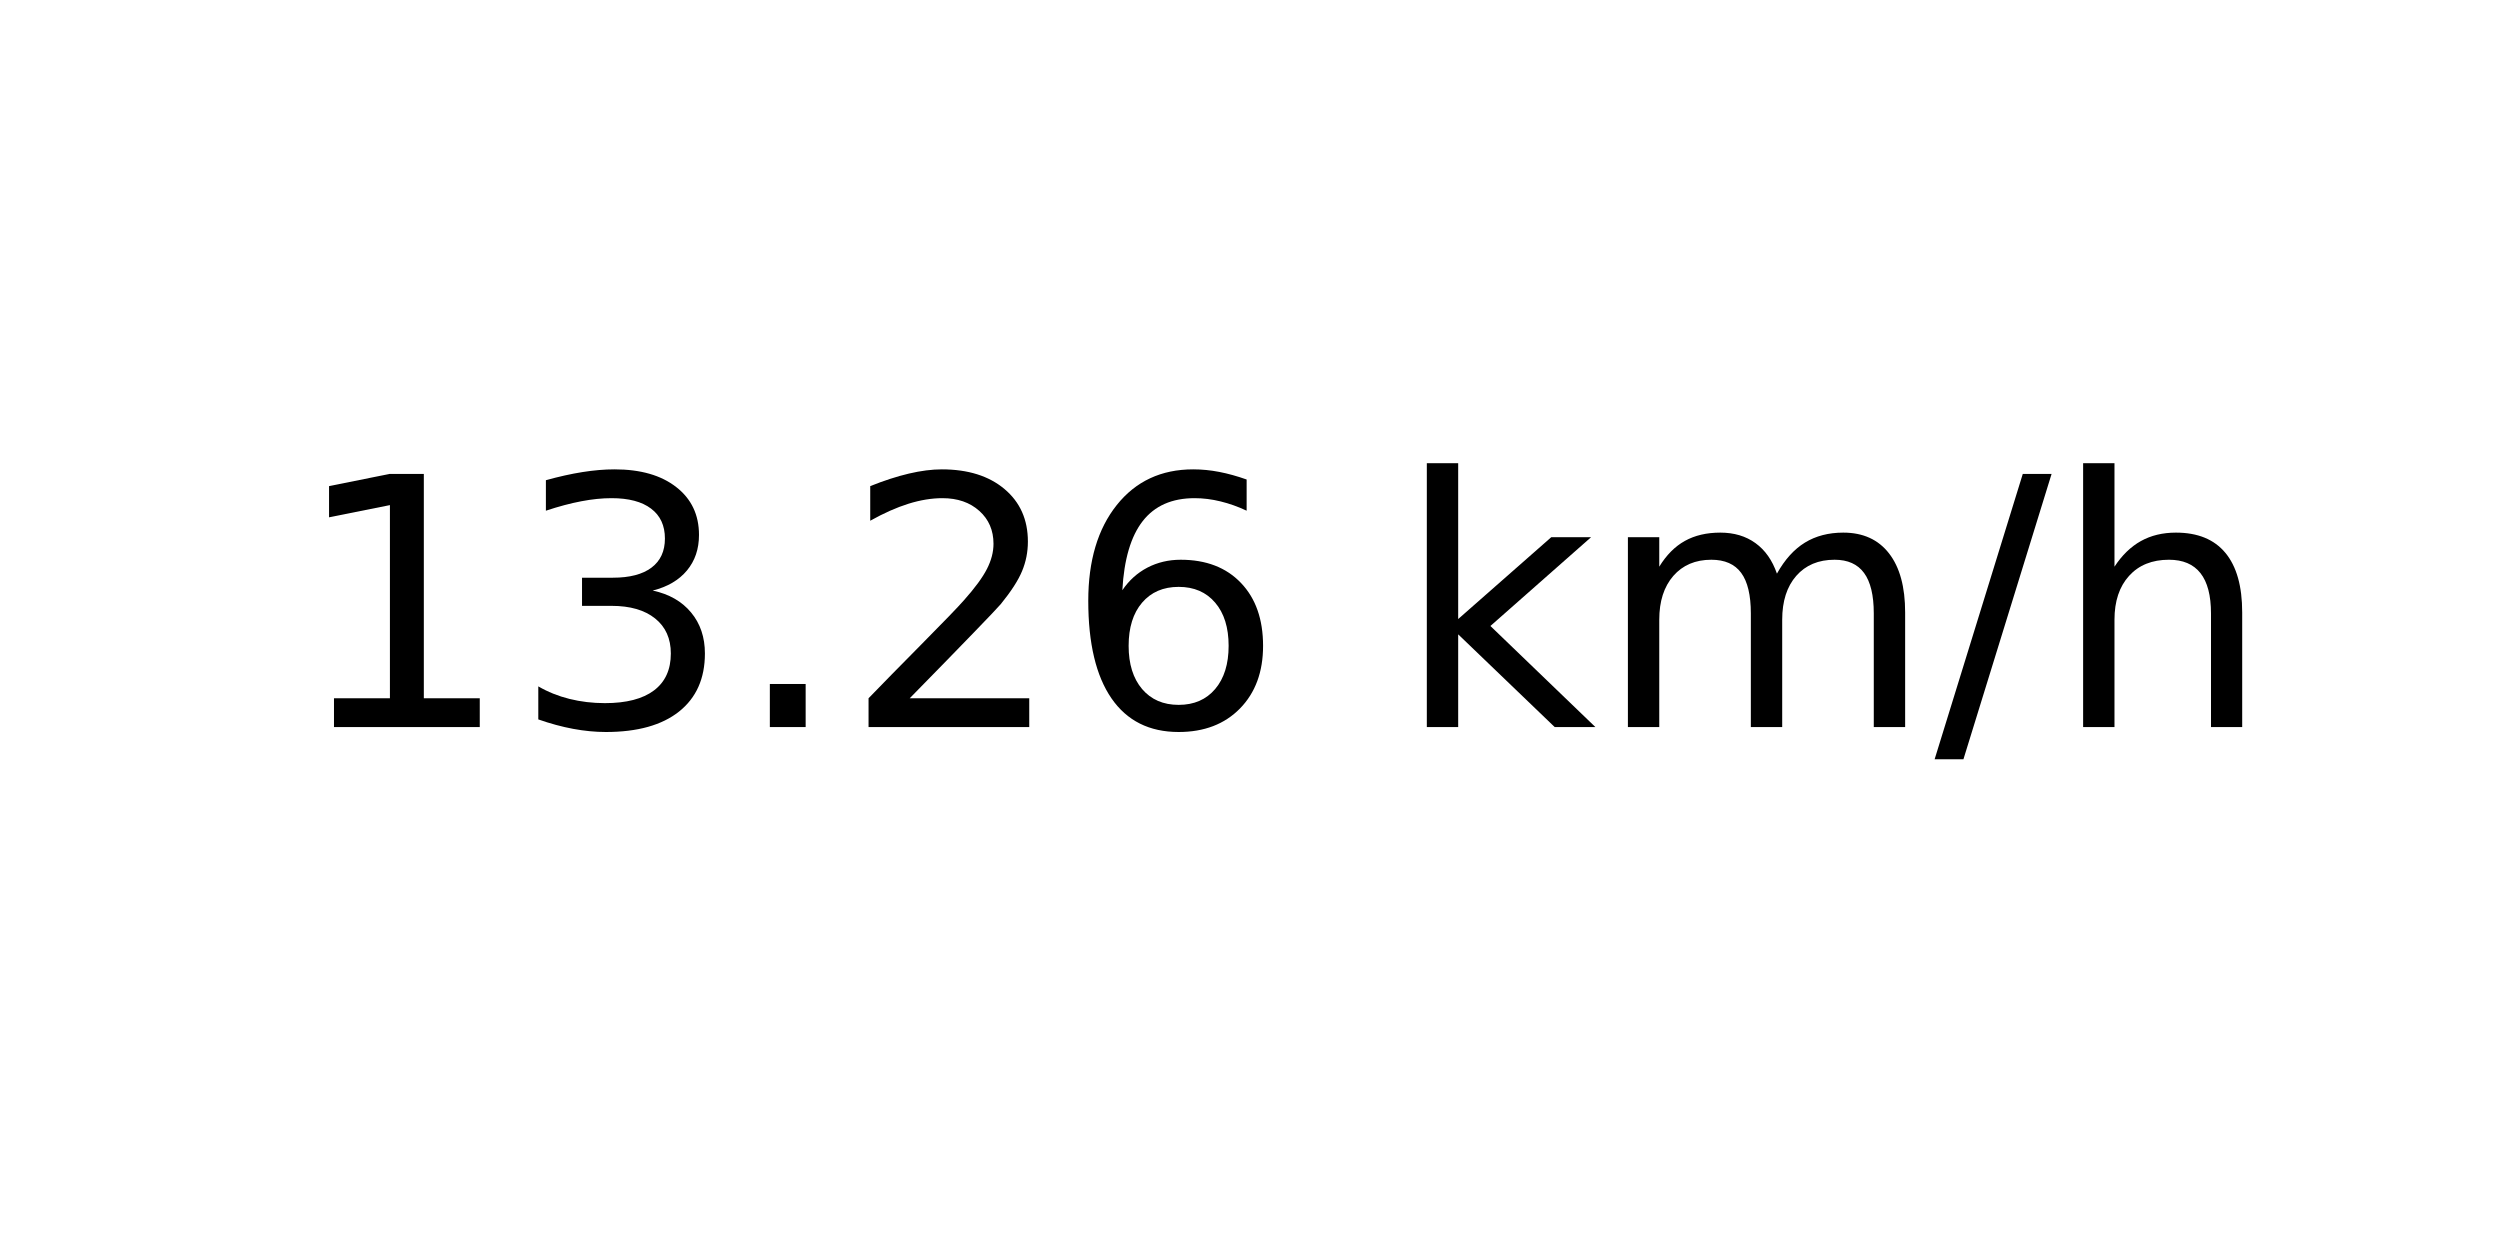
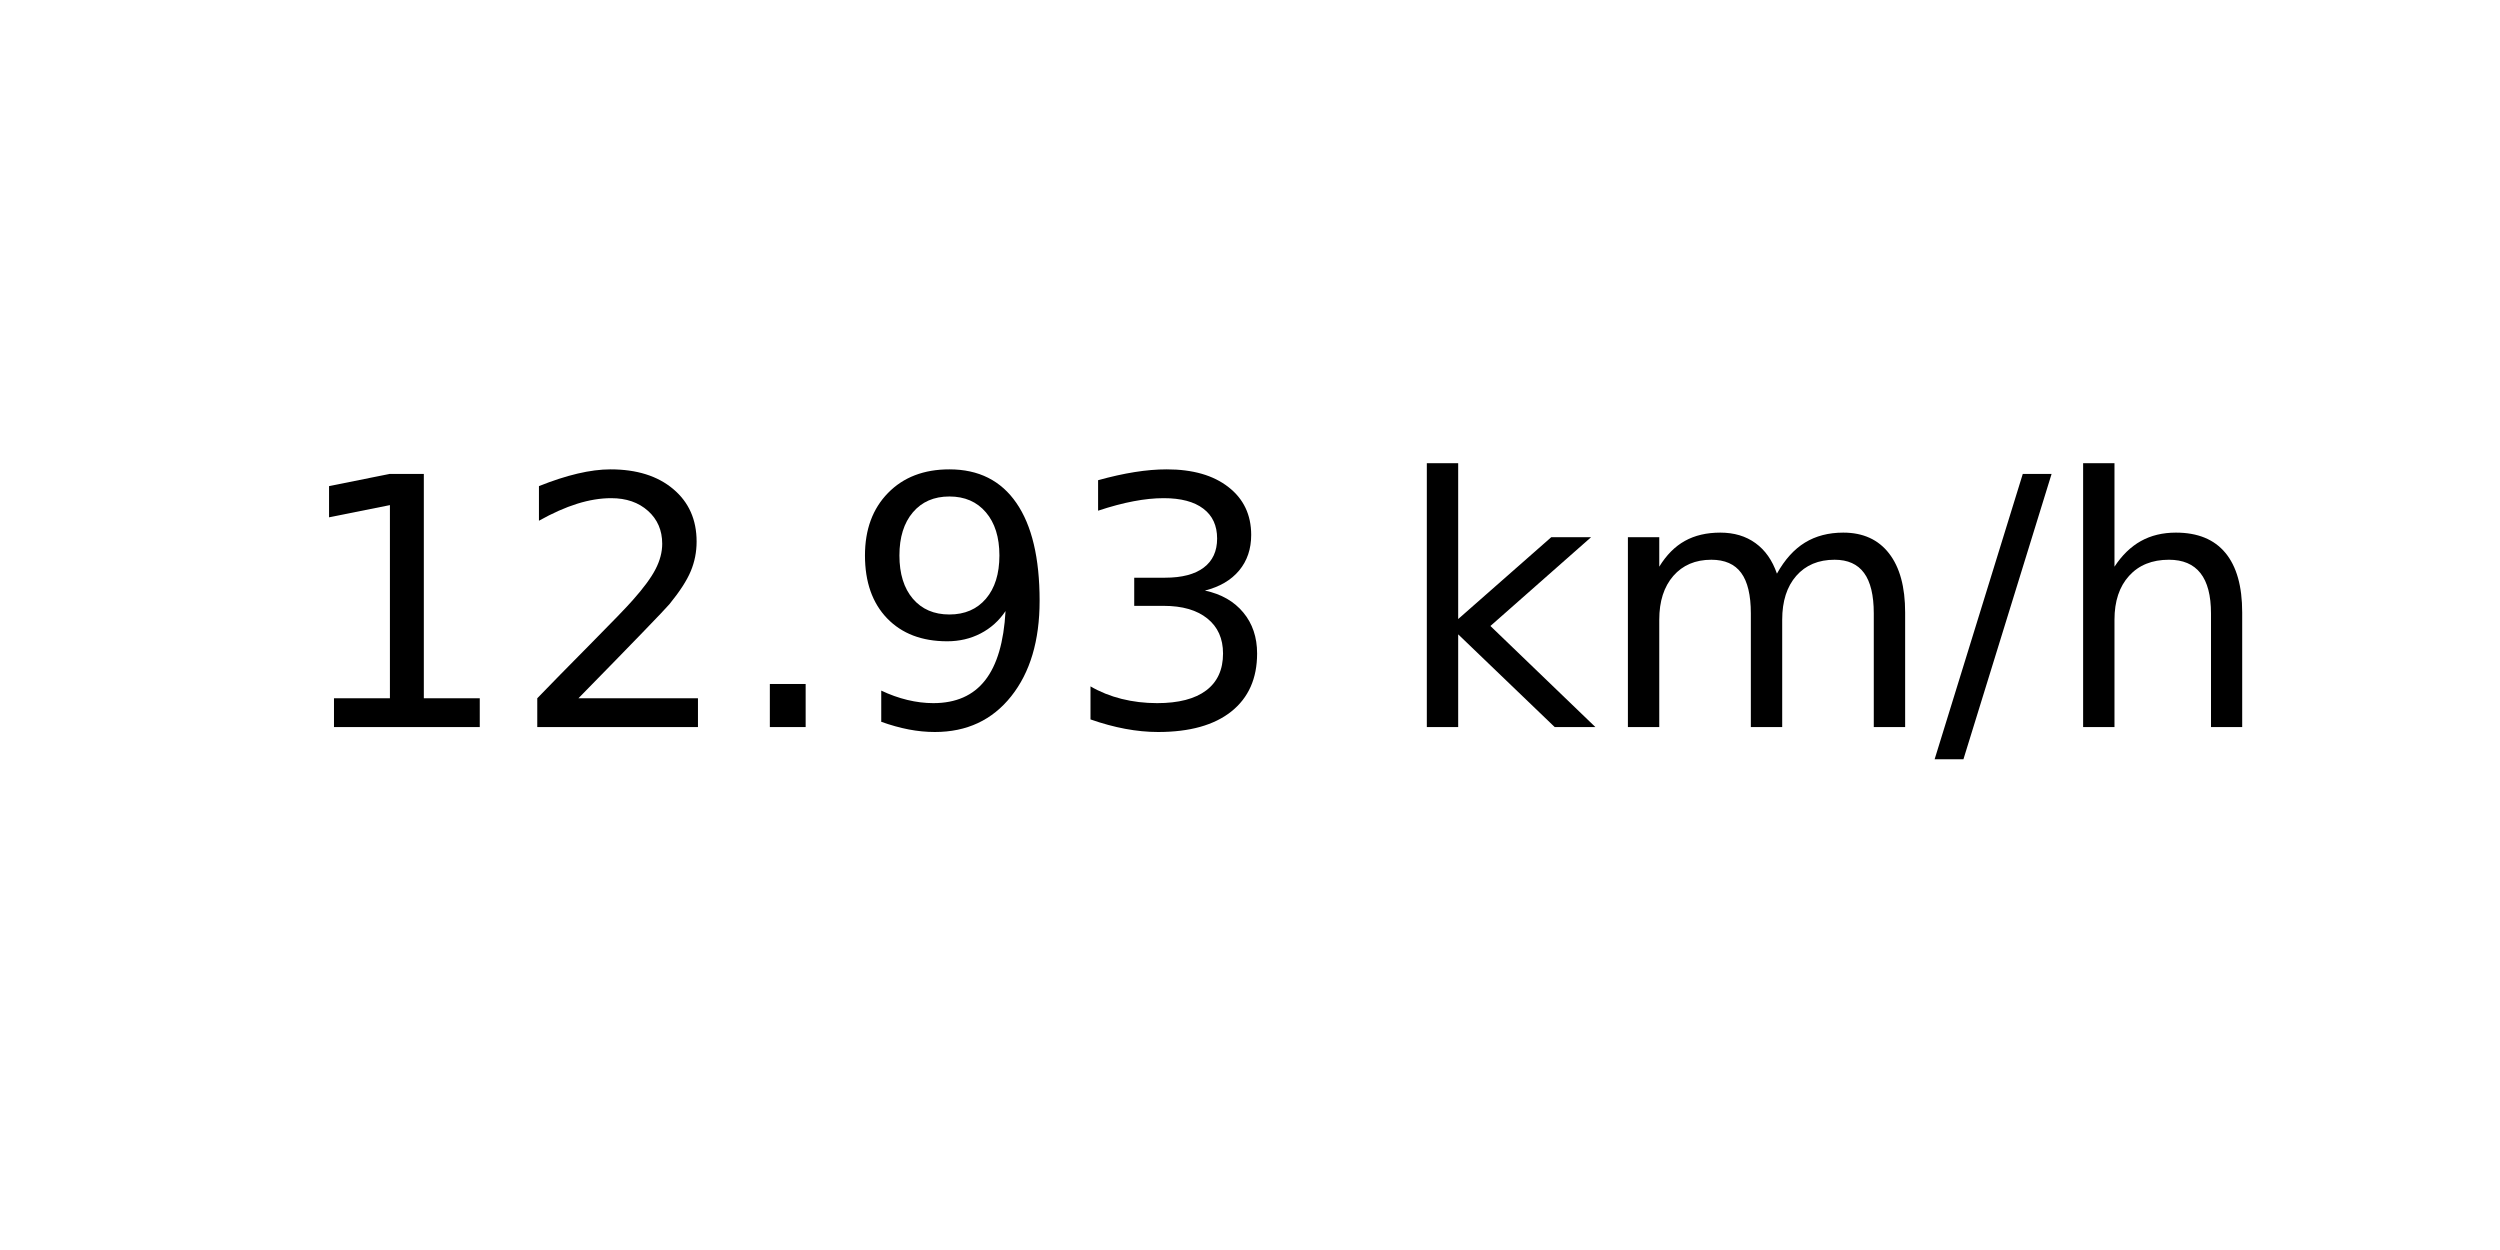
<svg xmlns="http://www.w3.org/2000/svg" xmlns:xlink="http://www.w3.org/1999/xlink" width="72pt" height="36pt" viewBox="0 0 72 36" version="1.1">
  <defs>
    <style type="text/css">*{stroke-linejoin: round; stroke-linecap: butt}</style>
  </defs>
  <g id="figure_1">
    <g id="axes_1">
      <g id="text_1">
        <g transform="translate(8.378125 20.93937) scale(0.1 -0.1)">
          <defs>
            <path id="DejaVuSans-31" d="M 794 531  L 1825 531  L 1825 4091  L 703 3866  L 703 4441  L 1819 4666  L 2450 4666  L 2450 531  L 3481 531  L 3481 0  L 794 0  L 794 531  z " transform="scale(0.015625)" />
+             <path id="DejaVuSans-32" d="M 1228 531  L 3431 531  L 3431 0  L 469 0  L 469 531  Q 828 903 1448 1529  Q 2069 2156 2228 2338  Q 2531 2678 2651 2914  Q 2772 3150 2772 3378  Q 2772 3750 2511 3984  Q 2250 4219 1831 4219  Q 1534 4219 1204 4116  Q 875 4013 500 3803  L 500 4441  Q 881 4594 1212 4672  Q 1544 4750 1819 4750  Q 2544 4750 2975 4387  Q 3406 4025 3406 3419  Q 3406 3131 3298 2873  Q 3191 2616 2906 2266  Q 2828 2175 2409 1742  Q 1991 1309 1228 531  z " transform="scale(0.015625)" />
+             <path id="DejaVuSans-2e" d="M 684 794  L 1344 794  L 1344 0  L 684 0  L 684 794  z " transform="scale(0.015625)" />
+             <path id="DejaVuSans-39" d="M 703 97  L 703 672  Q 941 559 1184 500  Q 1428 441 1663 441  Q 2288 441 2617 861  Q 2947 1281 2994 2138  Q 2813 1869 2534 1725  Q 2256 1581 1919 1581  Q 1219 1581 811 2004  Q 403 2428 403 3163  Q 403 3881 828 4315  Q 1253 4750 1959 4750  Q 2769 4750 3195 4129  Q 3622 3509 3622 2328  Q 3622 1225 3098 567  Q 2575 -91 1691 -91  Q 1453 -91 1209 -44  Q 966 3 703 97  z M 1959 2075  Q 2384 2075 2632 2365  Q 2881 2656 2881 3163  Q 2881 3666 2632 3958  Q 2384 4250 1959 4250  Q 1534 4250 1286 3958  Q 1038 3666 1038 3163  Q 1038 2656 1286 2365  Q 1534 2075 1959 2075  z " transform="scale(0.015625)" />
            <path id="DejaVuSans-33" d="M 2597 2516  Q 3050 2419 3304 2112  Q 3559 1806 3559 1356  Q 3559 666 3084 287  Q 2609 -91 1734 -91  Q 1441 -91 1130 -33  Q 819 25 488 141  L 488 750  Q 750 597 1062 519  Q 1375 441 1716 441  Q 2309 441 2620 675  Q 2931 909 2931 1356  Q 2931 1769 2642 2001  Q 2353 2234 1838 2234  L 1294 2234  L 1294 2753  L 1863 2753  Q 2328 2753 2575 2939  Q 2822 3125 2822 3475  Q 2822 3834 2567 4026  Q 2313 4219 1838 4219  Q 1578 4219 1281 4162  Q 984 4106 628 3988  L 628 4550  Q 988 4650 1302 4700  Q 1616 4750 1894 4750  Q 2613 4750 3031 4423  Q 3450 4097 3450 3541  Q 3450 3153 3228 2886  Q 3006 2619 2597 2516  z " transform="scale(0.015625)" />
-             <path id="DejaVuSans-2e" d="M 684 794  L 1344 794  L 1344 0  L 684 0  L 684 794  z " transform="scale(0.015625)" />
-             <path id="DejaVuSans-32" d="M 1228 531  L 3431 531  L 3431 0  L 469 0  L 469 531  Q 828 903 1448 1529  Q 2069 2156 2228 2338  Q 2531 2678 2651 2914  Q 2772 3150 2772 3378  Q 2772 3750 2511 3984  Q 2250 4219 1831 4219  Q 1534 4219 1204 4116  Q 875 4013 500 3803  L 500 4441  Q 881 4594 1212 4672  Q 1544 4750 1819 4750  Q 2544 4750 2975 4387  Q 3406 4025 3406 3419  Q 3406 3131 3298 2873  Q 3191 2616 2906 2266  Q 2828 2175 2409 1742  Q 1991 1309 1228 531  z " transform="scale(0.015625)" />
-             <path id="DejaVuSans-36" d="M 2113 2584  Q 1688 2584 1439 2293  Q 1191 2003 1191 1497  Q 1191 994 1439 701  Q 1688 409 2113 409  Q 2538 409 2786 701  Q 3034 994 3034 1497  Q 3034 2003 2786 2293  Q 2538 2584 2113 2584  z M 3366 4563  L 3366 3988  Q 3128 4100 2886 4159  Q 2644 4219 2406 4219  Q 1781 4219 1451 3797  Q 1122 3375 1075 2522  Q 1259 2794 1537 2939  Q 1816 3084 2150 3084  Q 2853 3084 3261 2657  Q 3669 2231 3669 1497  Q 3669 778 3244 343  Q 2819 -91 2113 -91  Q 1303 -91 875 529  Q 447 1150 447 2328  Q 447 3434 972 4092  Q 1497 4750 2381 4750  Q 2619 4750 2861 4703  Q 3103 4656 3366 4563  z " transform="scale(0.015625)" />
            <path id="DejaVuSans-20" transform="scale(0.015625)" />
            <path id="DejaVuSans-6b" d="M 581 4863  L 1159 4863  L 1159 1991  L 2875 3500  L 3609 3500  L 1753 1863  L 3688 0  L 2938 0  L 1159 1709  L 1159 0  L 581 0  L 581 4863  z " transform="scale(0.015625)" />
            <path id="DejaVuSans-6d" d="M 3328 2828  Q 3544 3216 3844 3400  Q 4144 3584 4550 3584  Q 5097 3584 5394 3201  Q 5691 2819 5691 2113  L 5691 0  L 5113 0  L 5113 2094  Q 5113 2597 4934 2840  Q 4756 3084 4391 3084  Q 3944 3084 3684 2787  Q 3425 2491 3425 1978  L 3425 0  L 2847 0  L 2847 2094  Q 2847 2600 2669 2842  Q 2491 3084 2119 3084  Q 1678 3084 1418 2786  Q 1159 2488 1159 1978  L 1159 0  L 581 0  L 581 3500  L 1159 3500  L 1159 2956  Q 1356 3278 1631 3431  Q 1906 3584 2284 3584  Q 2666 3584 2933 3390  Q 3200 3197 3328 2828  z " transform="scale(0.015625)" />
            <path id="DejaVuSans-2f" d="M 1625 4666  L 2156 4666  L 531 -594  L 0 -594  L 1625 4666  z " transform="scale(0.015625)" />
            <path id="DejaVuSans-68" d="M 3513 2113  L 3513 0  L 2938 0  L 2938 2094  Q 2938 2591 2744 2837  Q 2550 3084 2163 3084  Q 1697 3084 1428 2787  Q 1159 2491 1159 1978  L 1159 0  L 581 0  L 581 4863  L 1159 4863  L 1159 2956  Q 1366 3272 1645 3428  Q 1925 3584 2291 3584  Q 2894 3584 3203 3211  Q 3513 2838 3513 2113  z " transform="scale(0.015625)" />
          </defs>
          <use xlink:href="#DejaVuSans-31" />
-           <use xlink:href="#DejaVuSans-33" x="63.623" />
+           <use xlink:href="#DejaVuSans-32" x="63.623" />
          <use xlink:href="#DejaVuSans-2e" x="127.246" />
-           <use xlink:href="#DejaVuSans-32" x="159.033" />
-           <use xlink:href="#DejaVuSans-36" x="222.656" />
+           <use xlink:href="#DejaVuSans-39" x="159.033" />
+           <use xlink:href="#DejaVuSans-33" x="222.656" />
          <use xlink:href="#DejaVuSans-20" x="286.279" />
          <use xlink:href="#DejaVuSans-6b" x="318.066" />
          <use xlink:href="#DejaVuSans-6d" x="375.977" />
          <use xlink:href="#DejaVuSans-2f" x="473.389" />
          <use xlink:href="#DejaVuSans-68" x="507.08" />
        </g>
      </g>
    </g>
  </g>
</svg>
